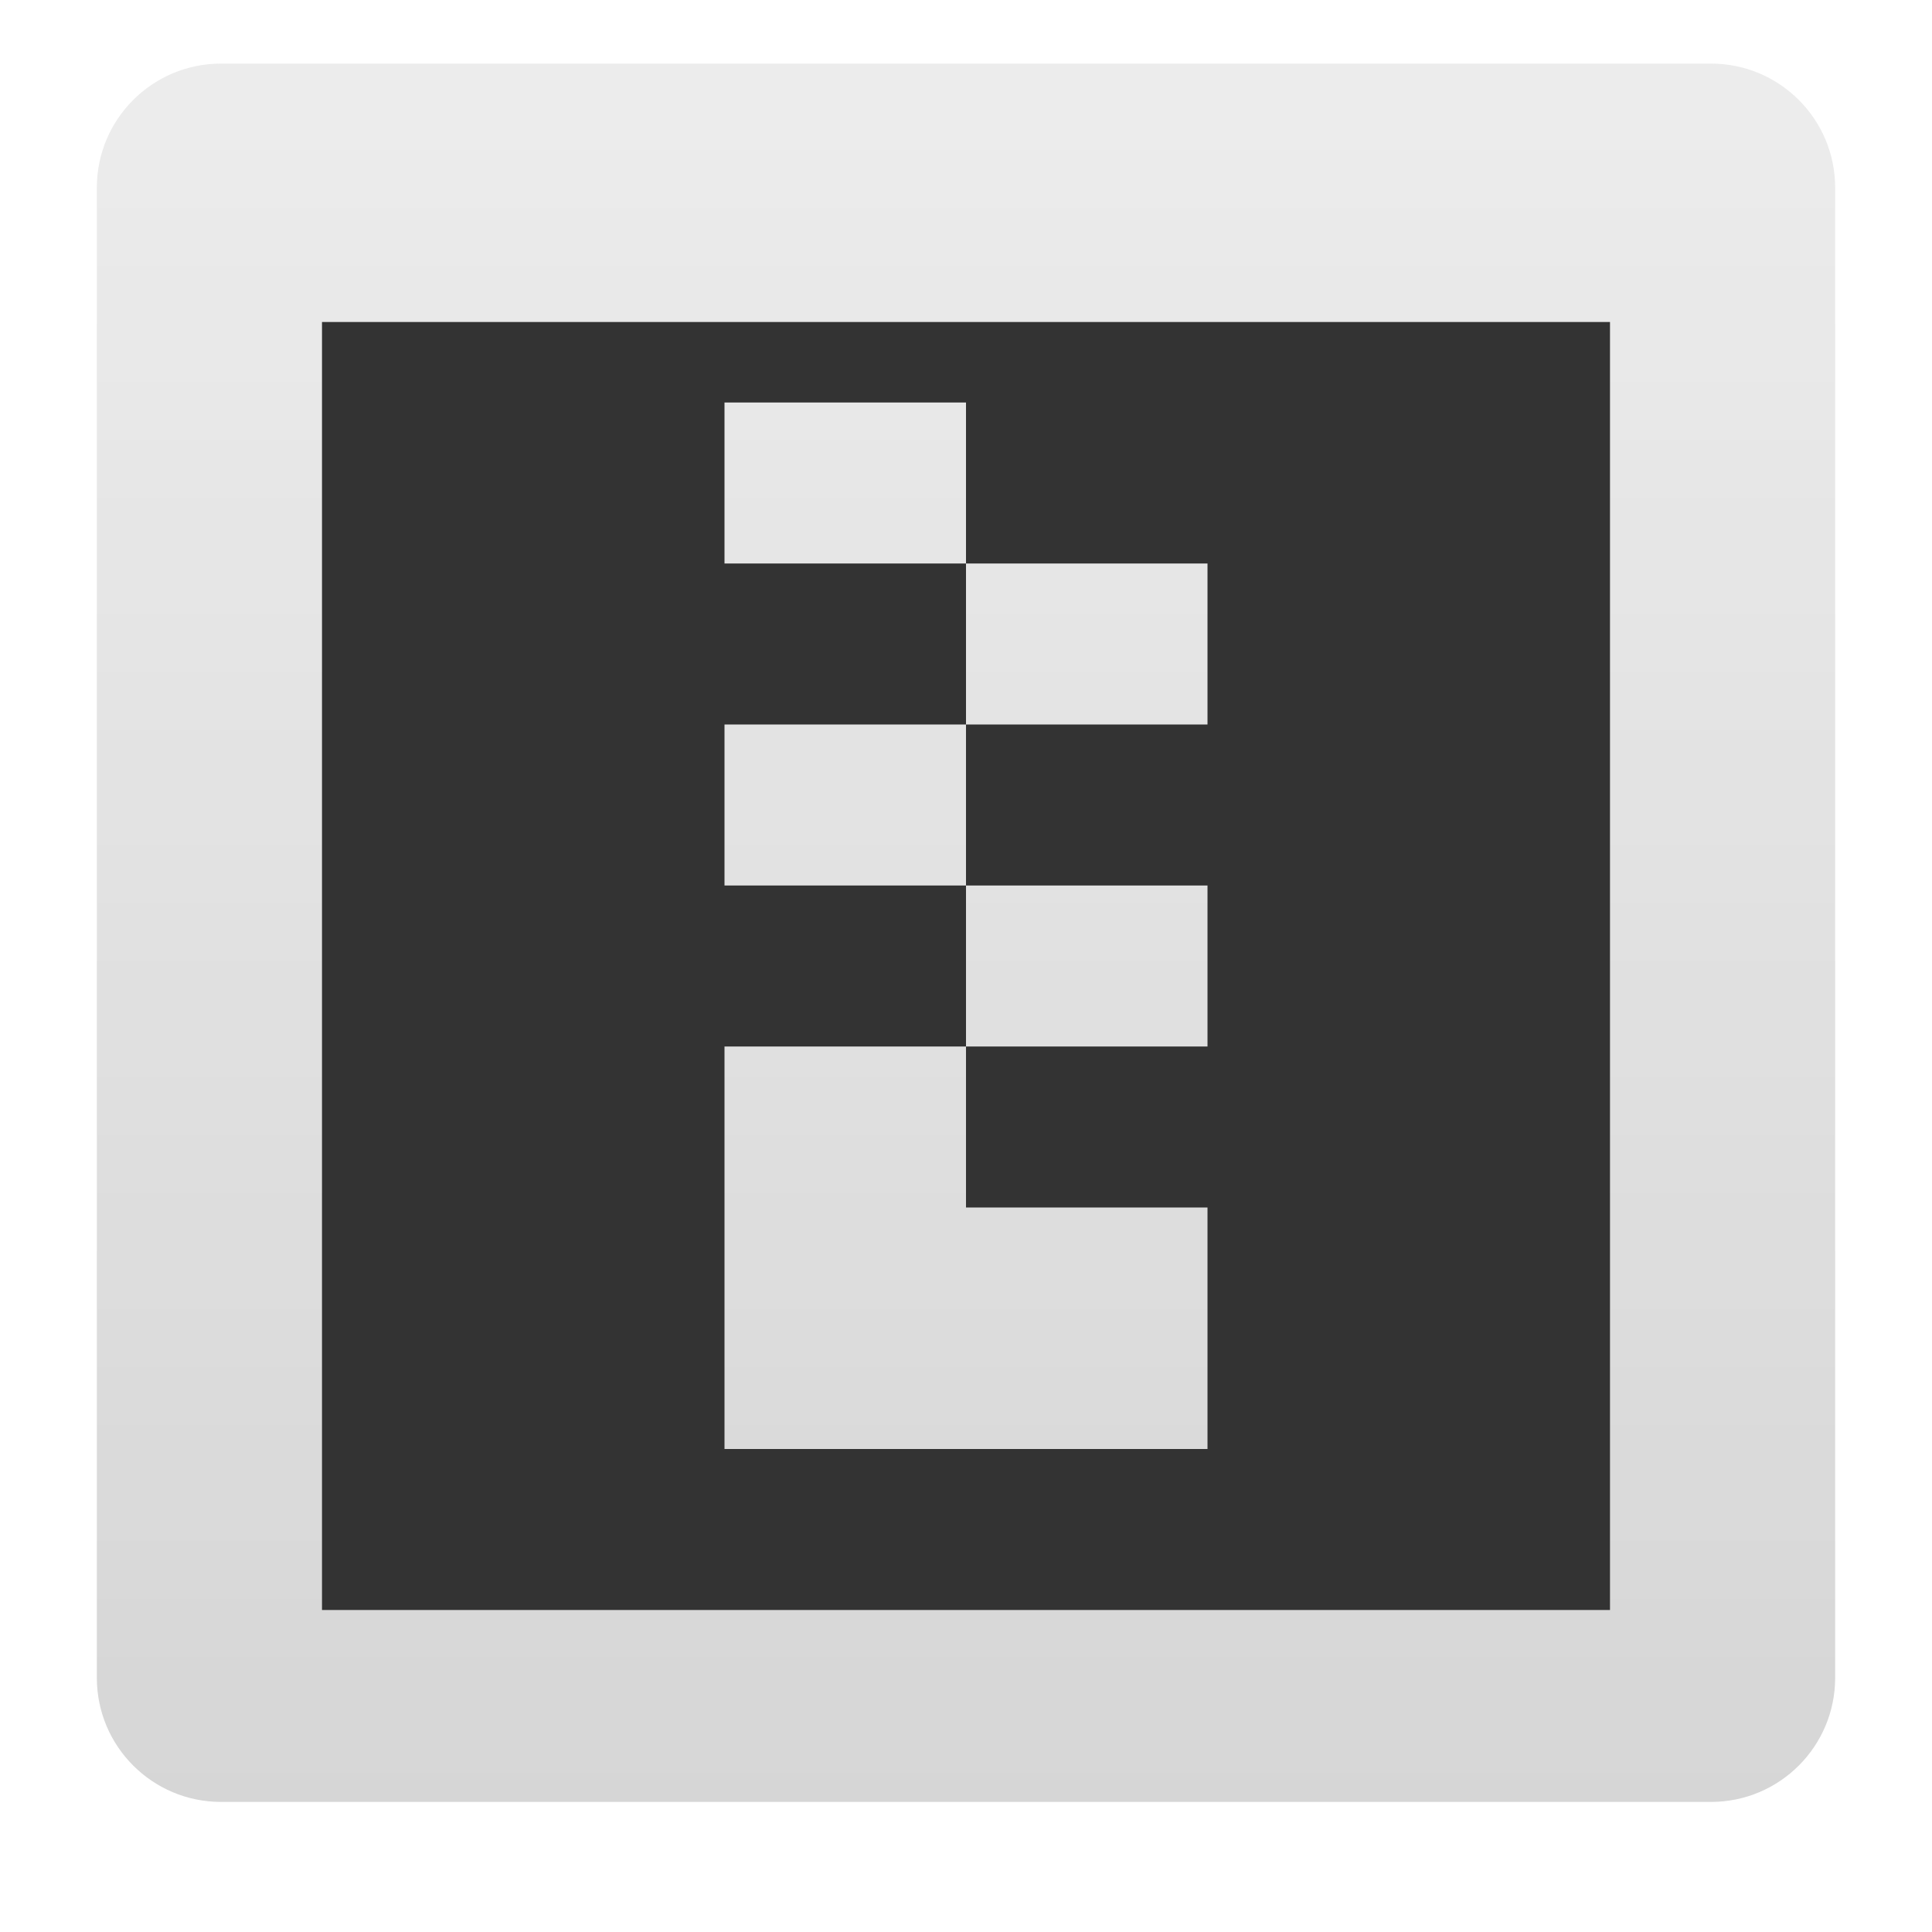
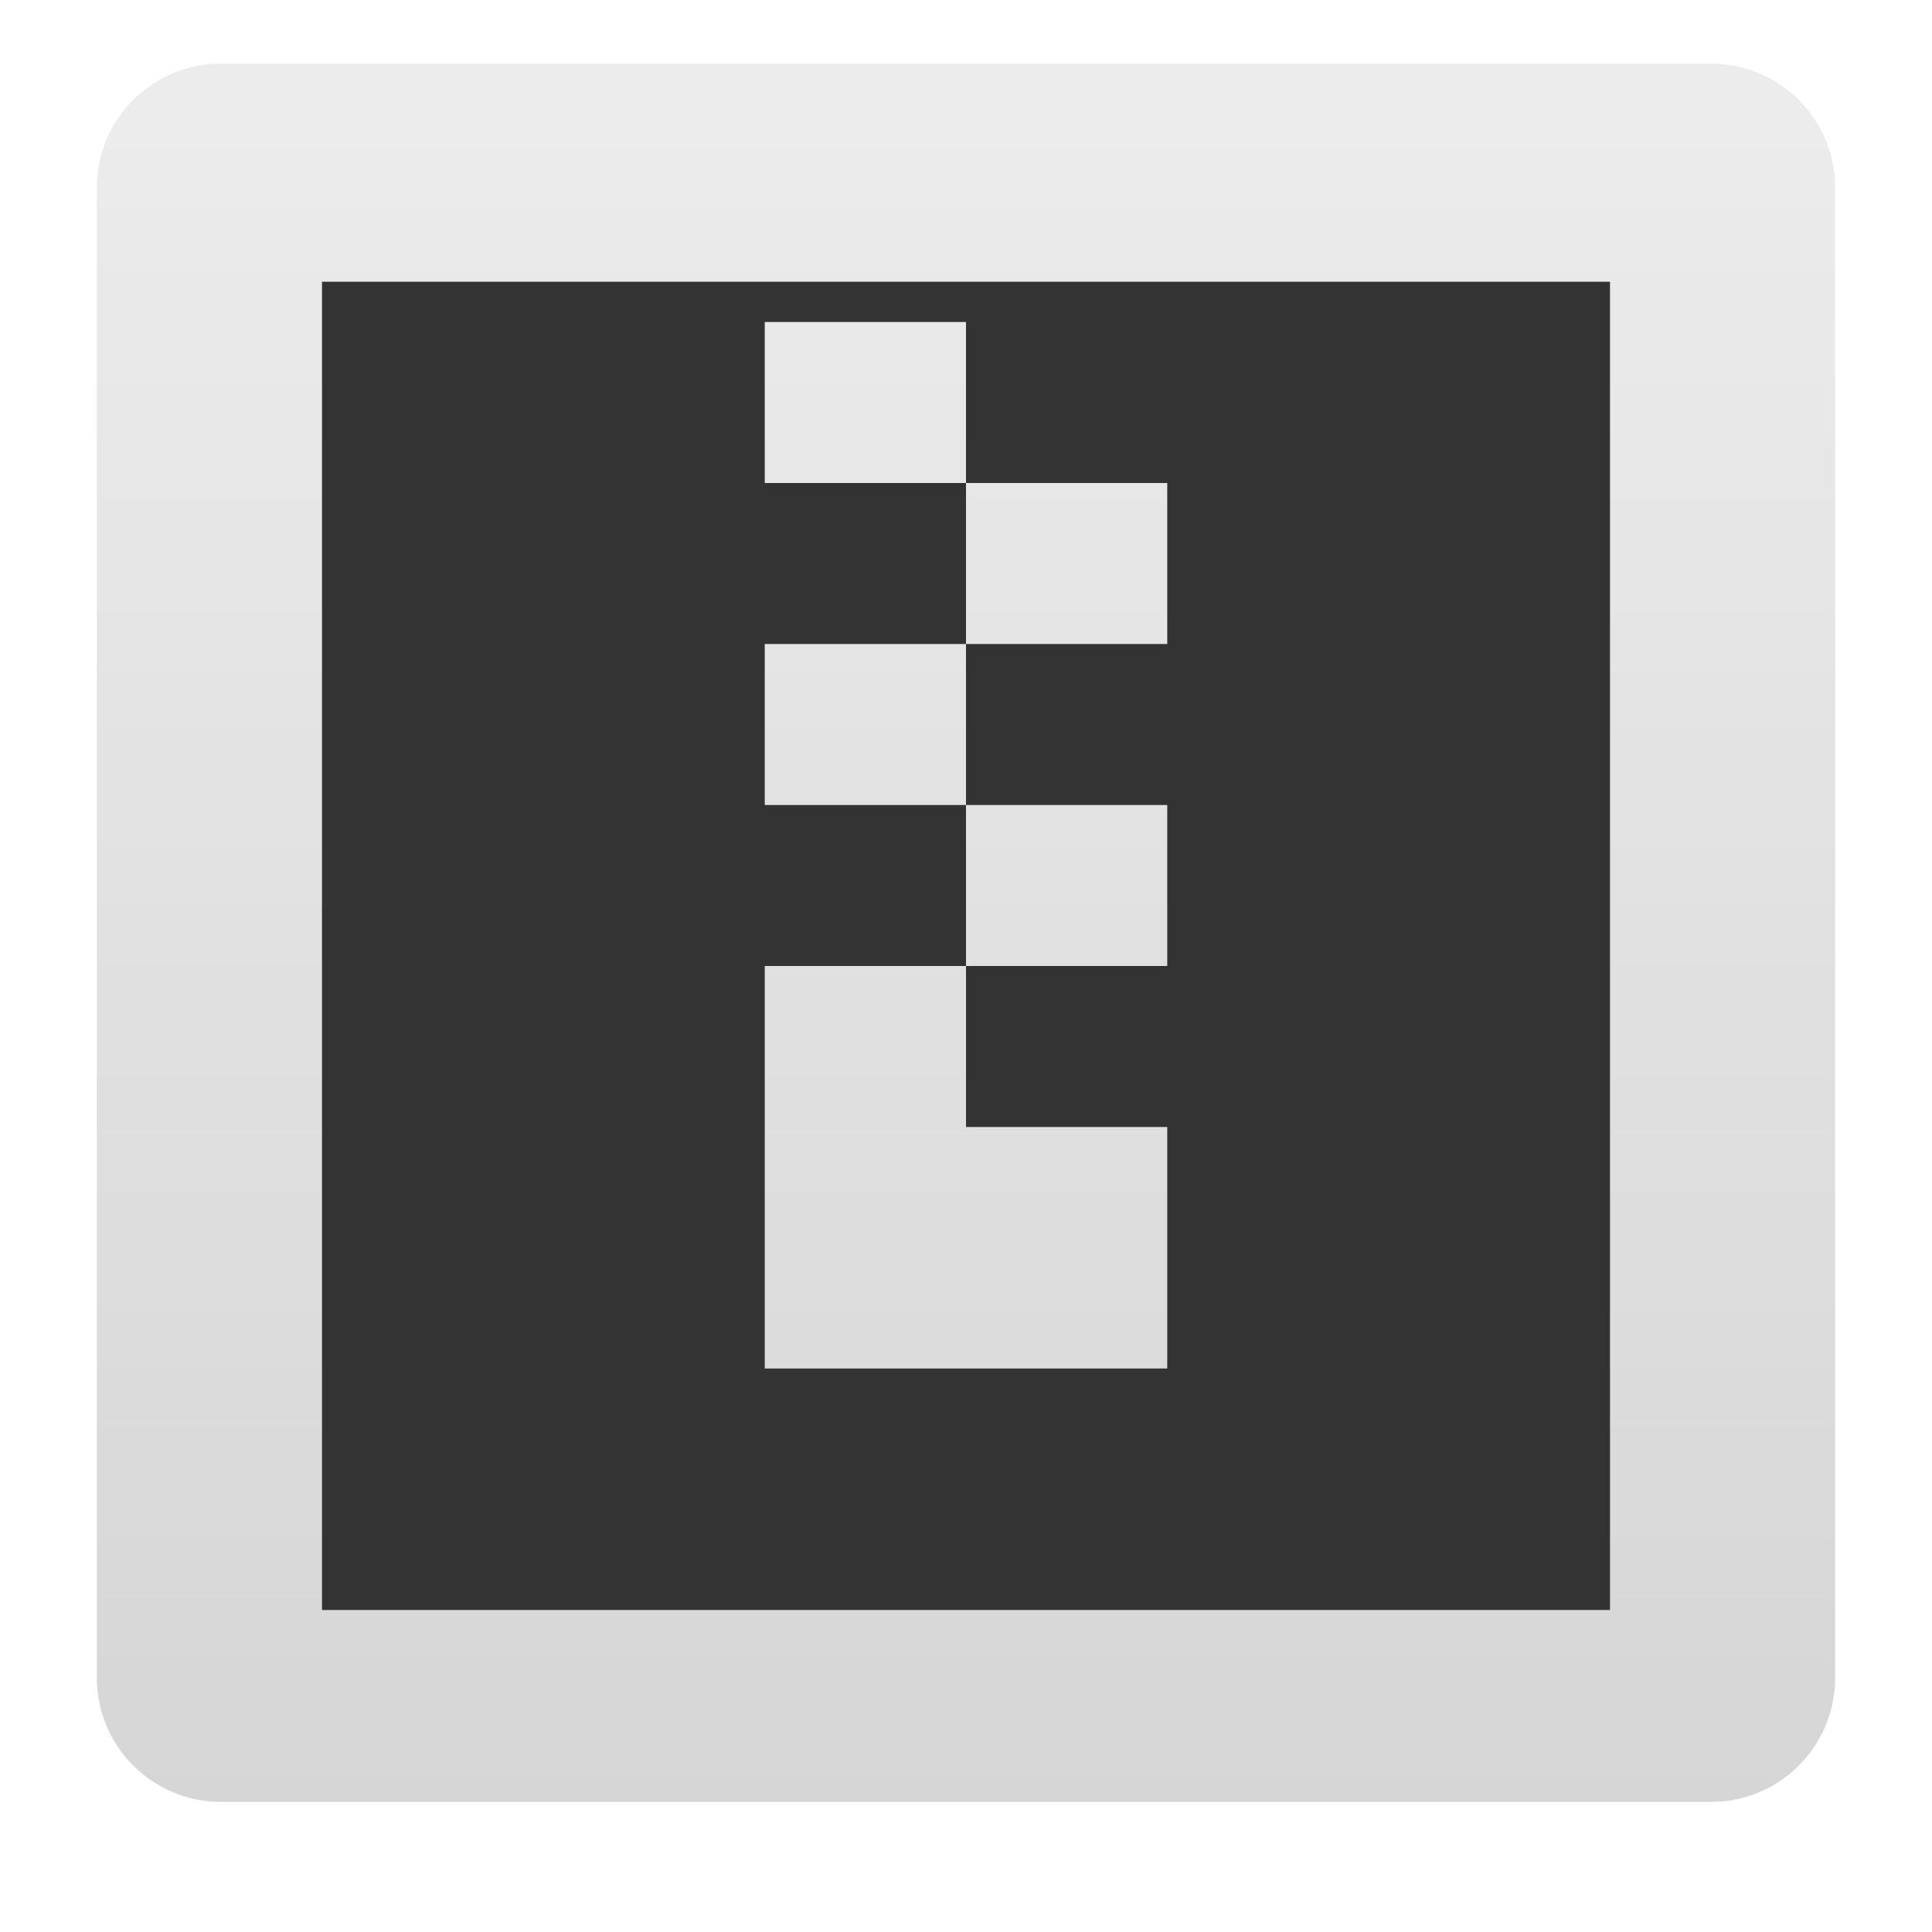
<svg xmlns="http://www.w3.org/2000/svg" xmlns:xlink="http://www.w3.org/1999/xlink" width="24" version="1.0" height="24">
  <defs>
    <linearGradient id="ButtonColor-6" y1="21" x1="10.32" y2="1" x2="10.32" gradientUnits="userSpaceOnUse">
      <stop offset="0" style="stop-color:#c8c8c8" />
      <stop offset="1" style="stop-color:#e6e6e6" />
    </linearGradient>
    <linearGradient gradientTransform="matrix(0.2570698,0,0,0.2570698,-0.3394947,-0.7525833)" xlink:href="#ButtonColor-6" id="linearGradient3024" y1="90" x1="48" y2="5.988" gradientUnits="userSpaceOnUse" x2="48" />
  </defs>
  <rect width="21.594" x="1.203" y="0.79" rx="1.542" height="21.594" style="opacity:.75;fill:url(#linearGradient3024)" />
-   <path style="fill:#333;color:#4d4d4d" d="M 4,4 V 20 H 20 V 4 Z M 9,5 h 3 v 2 h 3 v 2 h -3 v 2 h 3 v 2 h -3 v 2 h 3 v 3 H 9 v -5 h 3 V 11 H 9 V 9 h 3 V 7 H 9 Z" />
+   <path style="fill:#333;color:#4d4d4d" d="M 4,3.5 V 20 H 20 V 3.5 Z M 9.5,4 12,4 v 2 h 2.5 V 8 H 12 v 2 h 2.5 v 2 H 12 v 2 h 2.5 v 3 h -5 V 12 L 12,12 V 10 L 9.5,10 V 8 L 12,8 V 6 L 9.5,6 Z" />
</svg>
